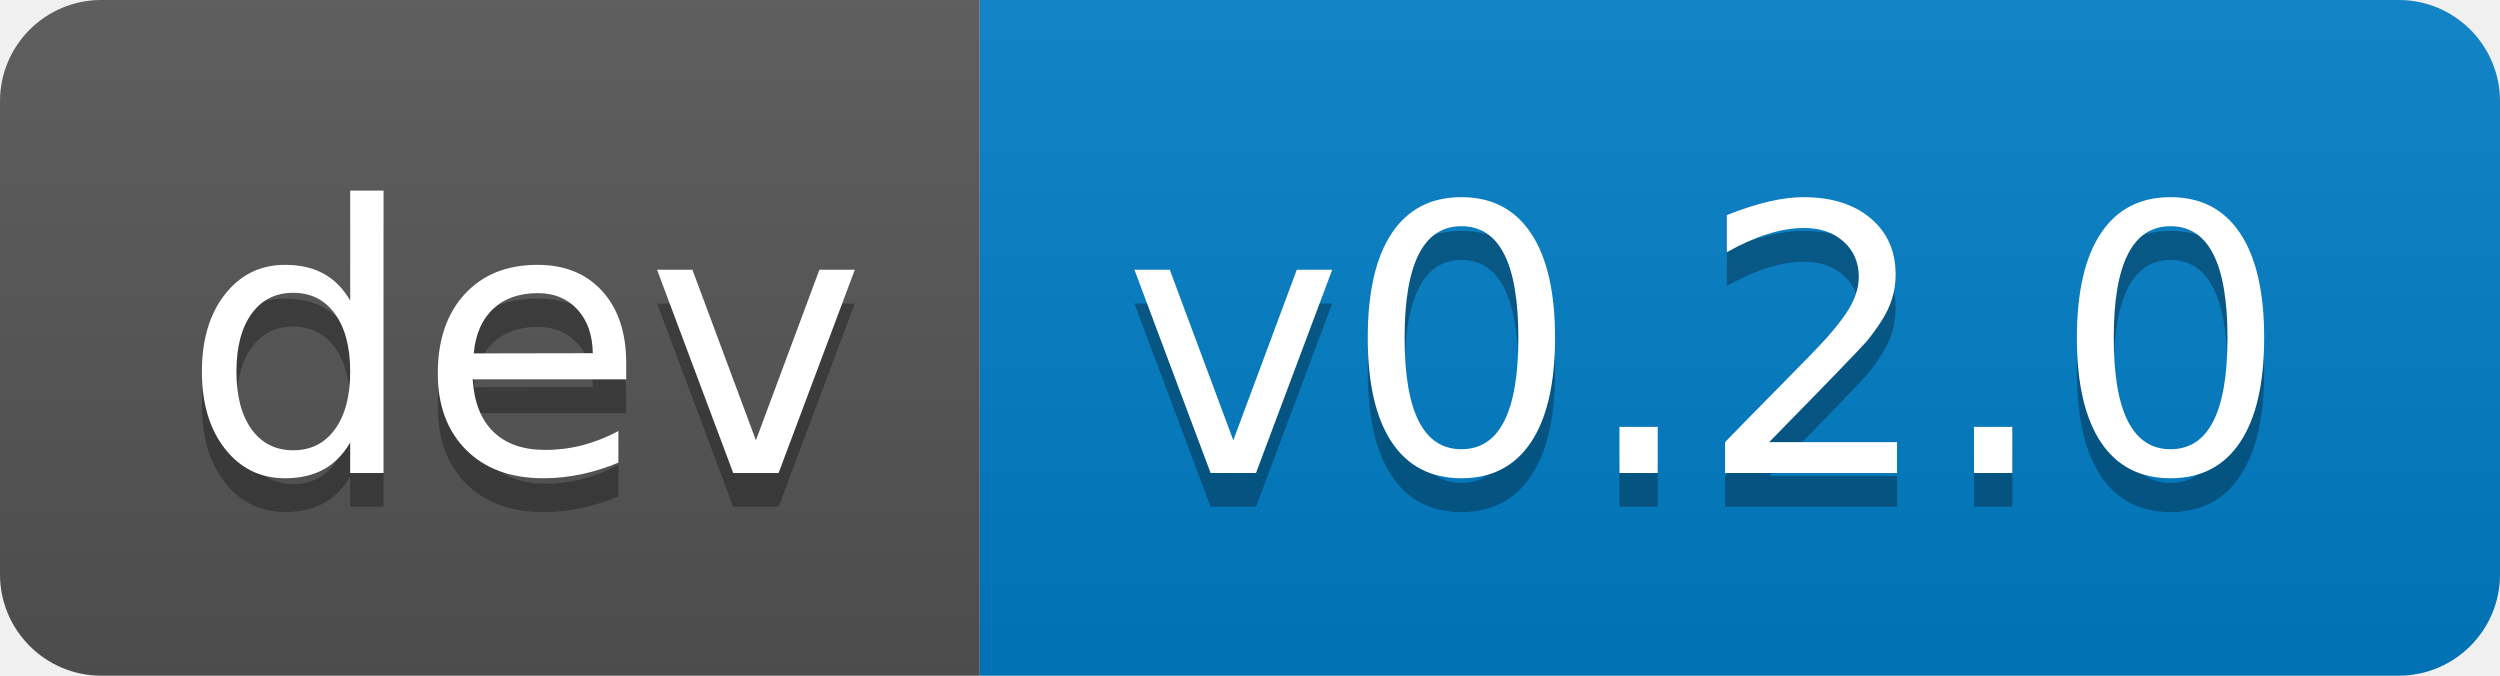
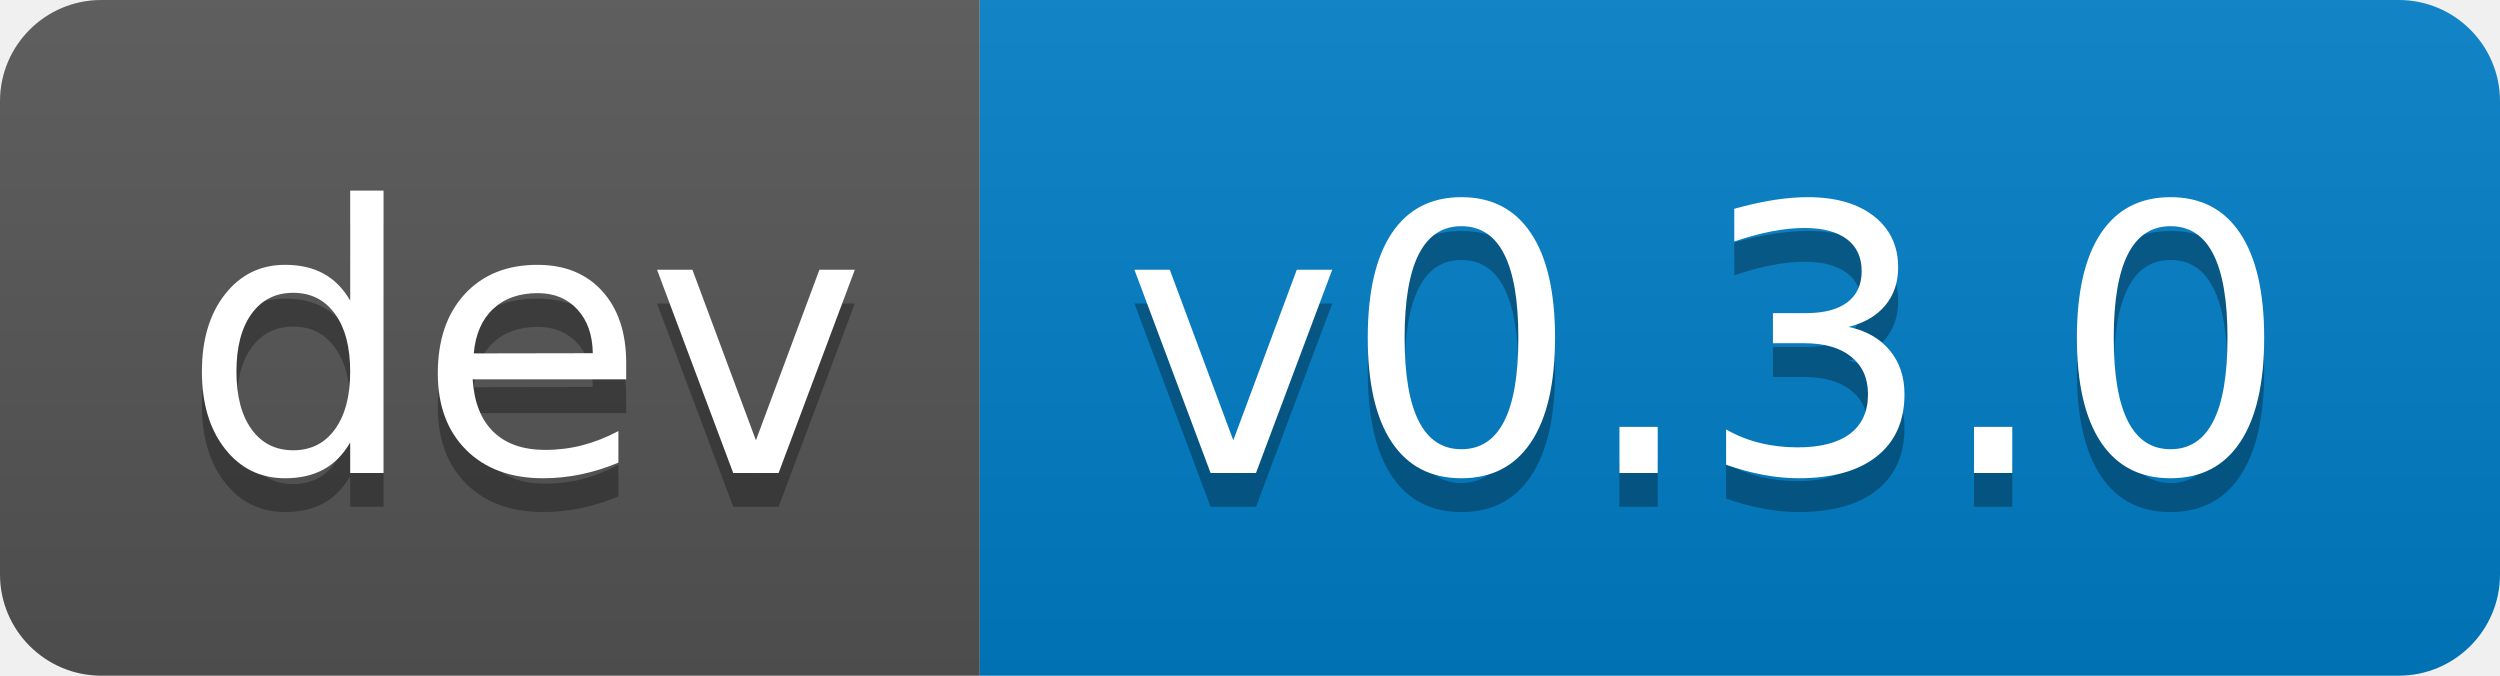
- <svg xmlns="http://www.w3.org/2000/svg" width="74" height="20" role="img" aria-label="dev: v0.2.0">
+ <svg xmlns="http://www.w3.org/2000/svg" width="74" height="20" role="img" aria-label="dev: v0.3.0">
  <linearGradient id="s" x2="0" y2="100%">
    <stop offset="0" stop-color="#bbb" stop-opacity=".1" />
    <stop offset="1" stop-opacity=".1" />
  </linearGradient>
  <clipPath id="r">
    <rect width="74" height="20" rx="3" fill="#fff" />
  </clipPath>
  <g clip-path="url(#r)">
    <rect width="29" height="20" fill="#555" />
    <rect x="29" width="45" height="20" fill="#007ec6" />
    <rect width="74" height="20" fill="url(#s)" />
  </g>
  <g fill="#fff" text-anchor="middle" font-family="Verdana,Geneva,DejaVu Sans,sans-serif" text-rendering="geometricPrecision" font-size="110">
    <text aria-hidden="true" x="155" y="150" fill="#010101" fill-opacity=".3" transform="scale(.1)" textLength="190">dev</text>
    <text x="155" y="140" transform="scale(.1)" fill="#fff" textLength="190">dev</text>
-     <text aria-hidden="true" x="505" y="150" fill="#010101" fill-opacity=".3" transform="scale(.1)" textLength="350">v0.2.0</text>
-     <text x="505" y="140" transform="scale(.1)" fill="#fff" textLength="350">v0.2.0</text>
+     <text aria-hidden="true" x="505" y="150" fill="#010101" fill-opacity=".3" transform="scale(.1)" textLength="350">v0.3.0</text>
+     <text x="505" y="140" transform="scale(.1)" fill="#fff" textLength="350">v0.3.0</text>
  </g>
</svg>
